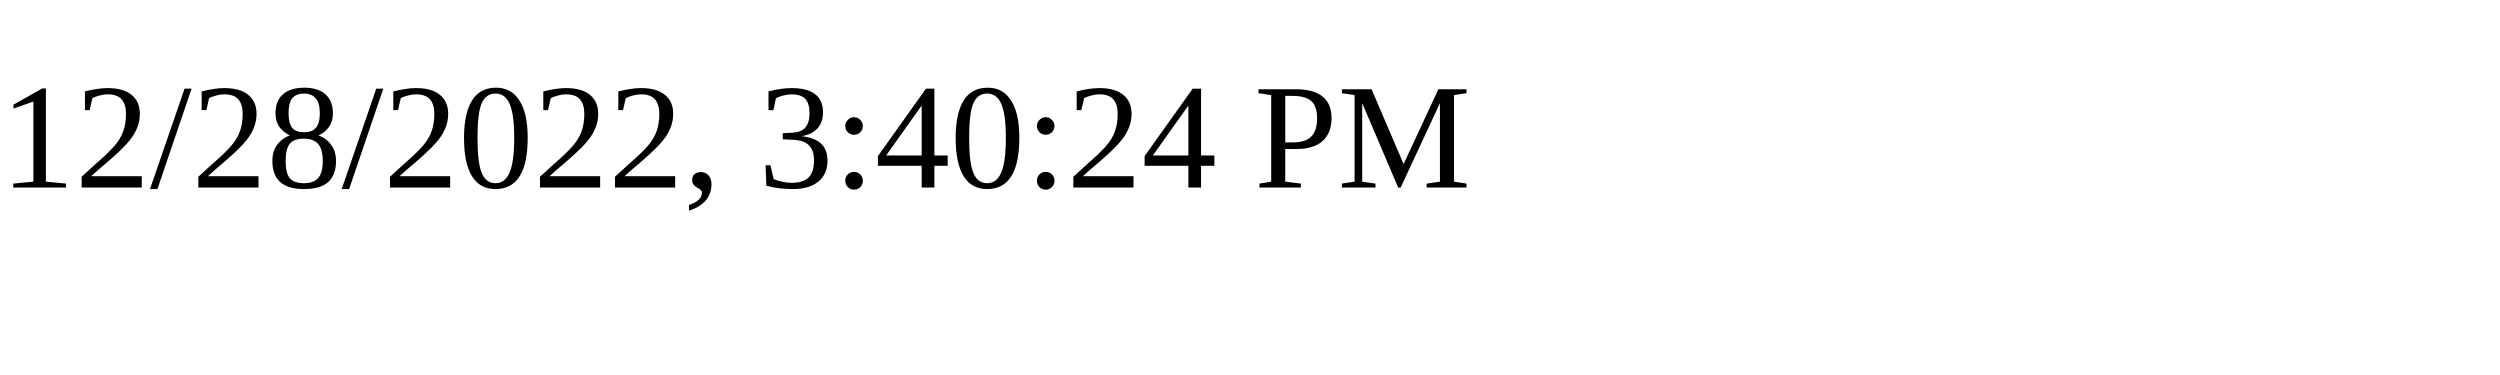
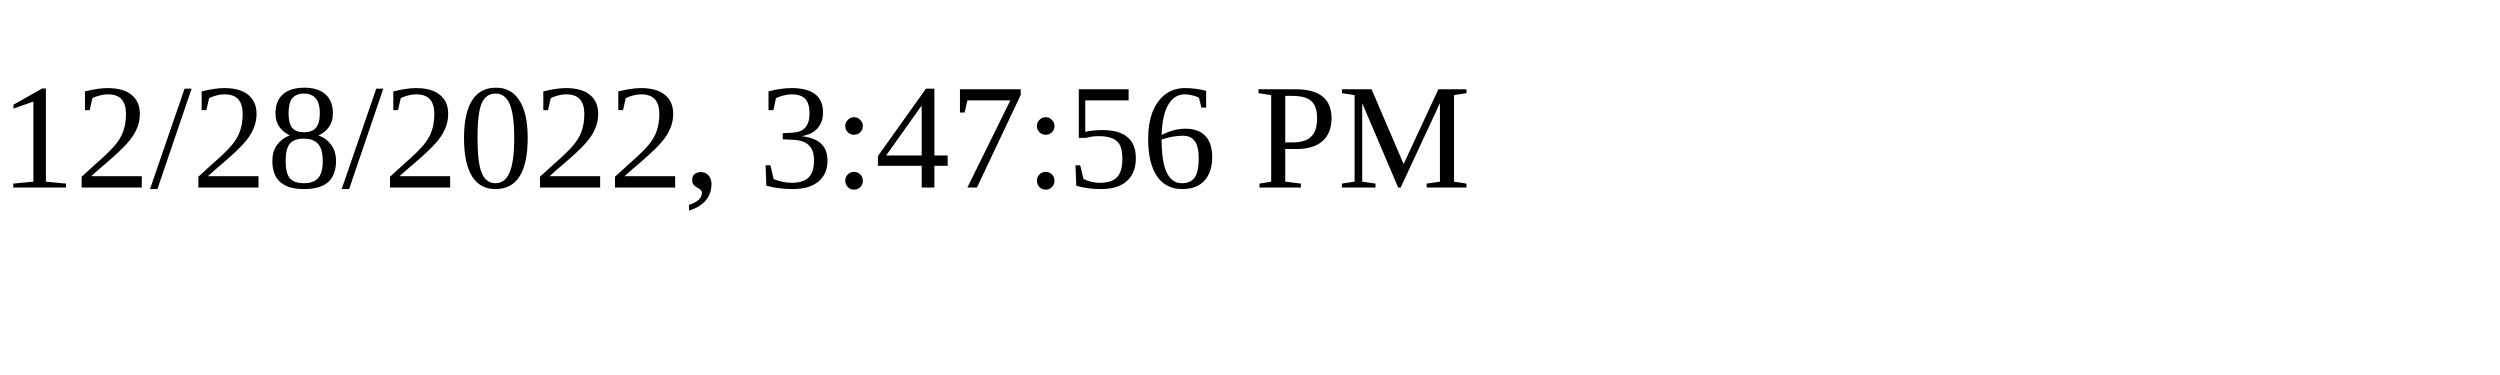
<svg xmlns="http://www.w3.org/2000/svg" height="30" width="200">
-   <text x="0" y="15">12/28/2022, 3:40:24 PM</text>
+   <text x="0" y="15">12/28/2022, 3:47:56 PM</text>
</svg>
